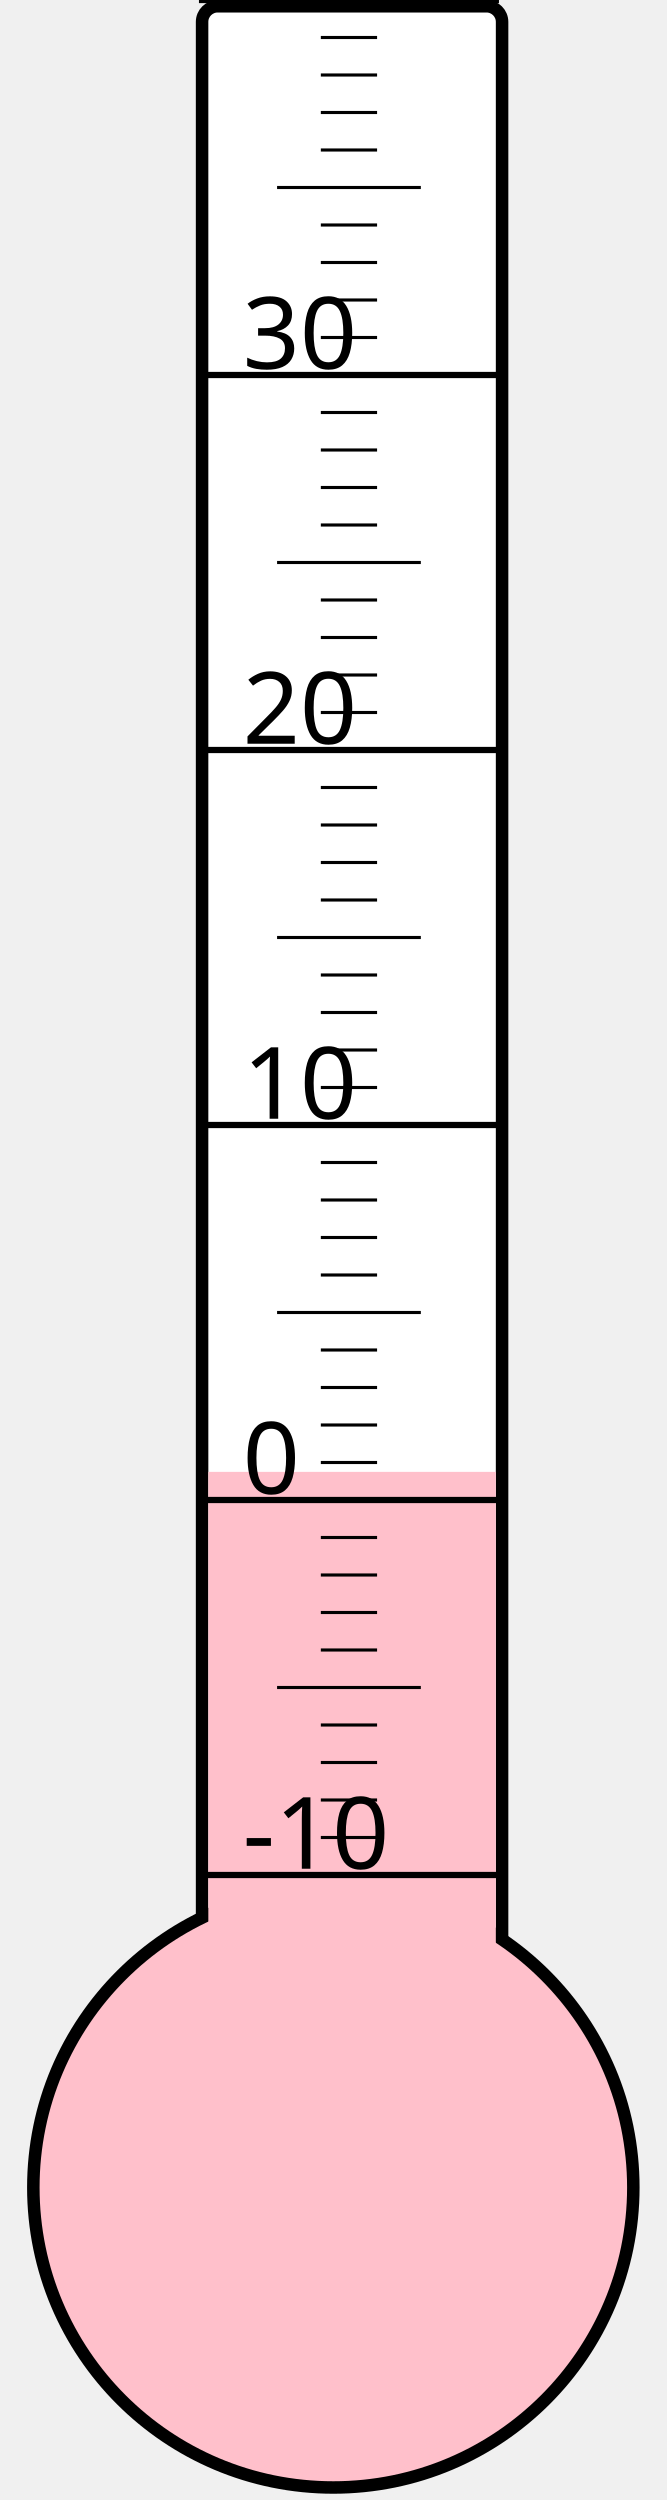
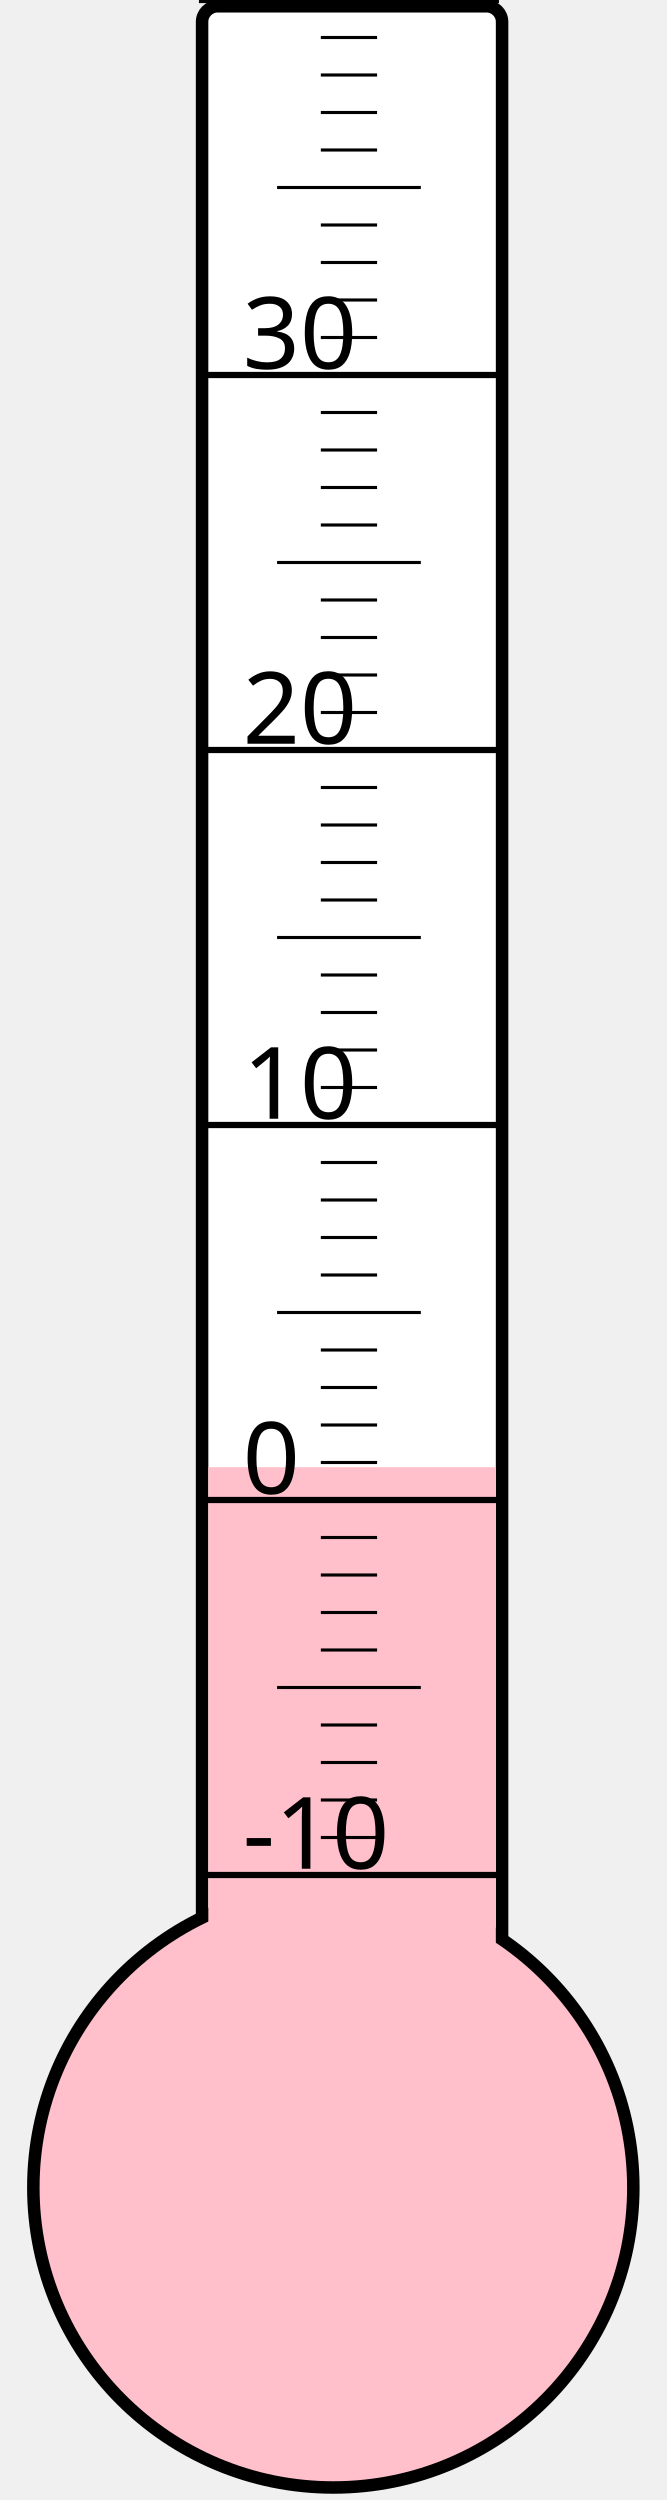
<svg xmlns="http://www.w3.org/2000/svg" width="40px" height="150px" viewBox="0 0 200 800">
  <rect width="200" height="800" x="0" y="0" style="fill: #ffffeb; fill-opacity: 0;" />
  <rect width="96" height="680" x="58" y="2" rx="5" ry="5" style="fill: white; fill-opacity: 1; stroke: black; stroke-width: 4;" />
  <circle cx="100" cy="700" r="96" style="fill: pink; stroke: black; stroke-width: 4;" />
-   <rect width="92" height="229.0" x="60" y="471.0" style="fill: pink; fill-opacity: 1; stroke-width: 0;" />
+   <rect width="92" height="230.5" x="60" y="469.5" style="fill: pink; fill-opacity: 1; stroke-width: 0;" />
  <text x="71" y="598" style="font-family: sans-serif; font-size: 24pt;">-10</text>
  <text x="71" y="478" style="font-family: sans-serif; font-size: 24pt;">0</text>
  <text x="71" y="358" style="font-family: sans-serif; font-size: 24pt;">10</text>
  <text x="71" y="238" style="font-family: sans-serif; font-size: 24pt;">20</text>
  <text x="71" y="118" style="font-family: sans-serif; font-size: 24pt;">30</text>
  <g style="stroke: black;">
    <line x1="57" y1="600" x2="153" y2="600" style="stroke-width: 2;" />
    <line x1="96" y1="588" x2="114" y2="588" style="stroke-width: 1;" />
    <line x1="96" y1="576" x2="114" y2="576" style="stroke-width: 1;" />
    <line x1="96" y1="564" x2="114" y2="564" style="stroke-width: 1;" />
    <line x1="96" y1="552" x2="114" y2="552" style="stroke-width: 1;" />
    <line x1="82" y1="540" x2="128" y2="540" style="stroke-width: 1;" />
    <line x1="96" y1="528" x2="114" y2="528" style="stroke-width: 1;" />
    <line x1="96" y1="516" x2="114" y2="516" style="stroke-width: 1;" />
    <line x1="96" y1="504" x2="114" y2="504" style="stroke-width: 1;" />
    <line x1="96" y1="492" x2="114" y2="492" style="stroke-width: 1;" />
    <line x1="57" y1="480" x2="153" y2="480" style="stroke-width: 2;" />
    <line x1="96" y1="468" x2="114" y2="468" style="stroke-width: 1;" />
    <line x1="96" y1="456" x2="114" y2="456" style="stroke-width: 1;" />
    <line x1="96" y1="444" x2="114" y2="444" style="stroke-width: 1;" />
    <line x1="96" y1="432" x2="114" y2="432" style="stroke-width: 1;" />
    <line x1="82" y1="420" x2="128" y2="420" style="stroke-width: 1;" />
    <line x1="96" y1="408" x2="114" y2="408" style="stroke-width: 1;" />
    <line x1="96" y1="396" x2="114" y2="396" style="stroke-width: 1;" />
    <line x1="96" y1="384" x2="114" y2="384" style="stroke-width: 1;" />
    <line x1="96" y1="372" x2="114" y2="372" style="stroke-width: 1;" />
    <line x1="57" y1="360" x2="153" y2="360" style="stroke-width: 2;" />
    <line x1="96" y1="348" x2="114" y2="348" style="stroke-width: 1;" />
    <line x1="96" y1="336" x2="114" y2="336" style="stroke-width: 1;" />
    <line x1="96" y1="324" x2="114" y2="324" style="stroke-width: 1;" />
    <line x1="96" y1="312" x2="114" y2="312" style="stroke-width: 1;" />
    <line x1="82" y1="300" x2="128" y2="300" style="stroke-width: 1;" />
    <line x1="96" y1="288" x2="114" y2="288" style="stroke-width: 1;" />
    <line x1="96" y1="276" x2="114" y2="276" style="stroke-width: 1;" />
    <line x1="96" y1="264" x2="114" y2="264" style="stroke-width: 1;" />
    <line x1="96" y1="252" x2="114" y2="252" style="stroke-width: 1;" />
    <line x1="57" y1="240" x2="153" y2="240" style="stroke-width: 2;" />
    <line x1="96" y1="228" x2="114" y2="228" style="stroke-width: 1;" />
    <line x1="96" y1="216" x2="114" y2="216" style="stroke-width: 1;" />
    <line x1="96" y1="204" x2="114" y2="204" style="stroke-width: 1;" />
    <line x1="96" y1="192" x2="114" y2="192" style="stroke-width: 1;" />
    <line x1="82" y1="180" x2="128" y2="180" style="stroke-width: 1;" />
    <line x1="96" y1="168" x2="114" y2="168" style="stroke-width: 1;" />
    <line x1="96" y1="156" x2="114" y2="156" style="stroke-width: 1;" />
    <line x1="96" y1="144" x2="114" y2="144" style="stroke-width: 1;" />
    <line x1="96" y1="132" x2="114" y2="132" style="stroke-width: 1;" />
    <line x1="57" y1="120" x2="153" y2="120" style="stroke-width: 2;" />
    <line x1="96" y1="108" x2="114" y2="108" style="stroke-width: 1;" />
    <line x1="96" y1="96" x2="114" y2="96" style="stroke-width: 1;" />
    <line x1="96" y1="84" x2="114" y2="84" style="stroke-width: 1;" />
    <line x1="96" y1="72" x2="114" y2="72" style="stroke-width: 1;" />
    <line x1="82" y1="60" x2="128" y2="60" style="stroke-width: 1;" />
    <line x1="96" y1="48" x2="114" y2="48" style="stroke-width: 1;" />
    <line x1="96" y1="36" x2="114" y2="36" style="stroke-width: 1;" />
    <line x1="96" y1="24" x2="114" y2="24" style="stroke-width: 1;" />
    <line x1="96" y1="12" x2="114" y2="12" style="stroke-width: 1;" />
    <line x1="57" y1="0" x2="153" y2="0" style="stroke-width: 2;" />
  </g>
</svg>
